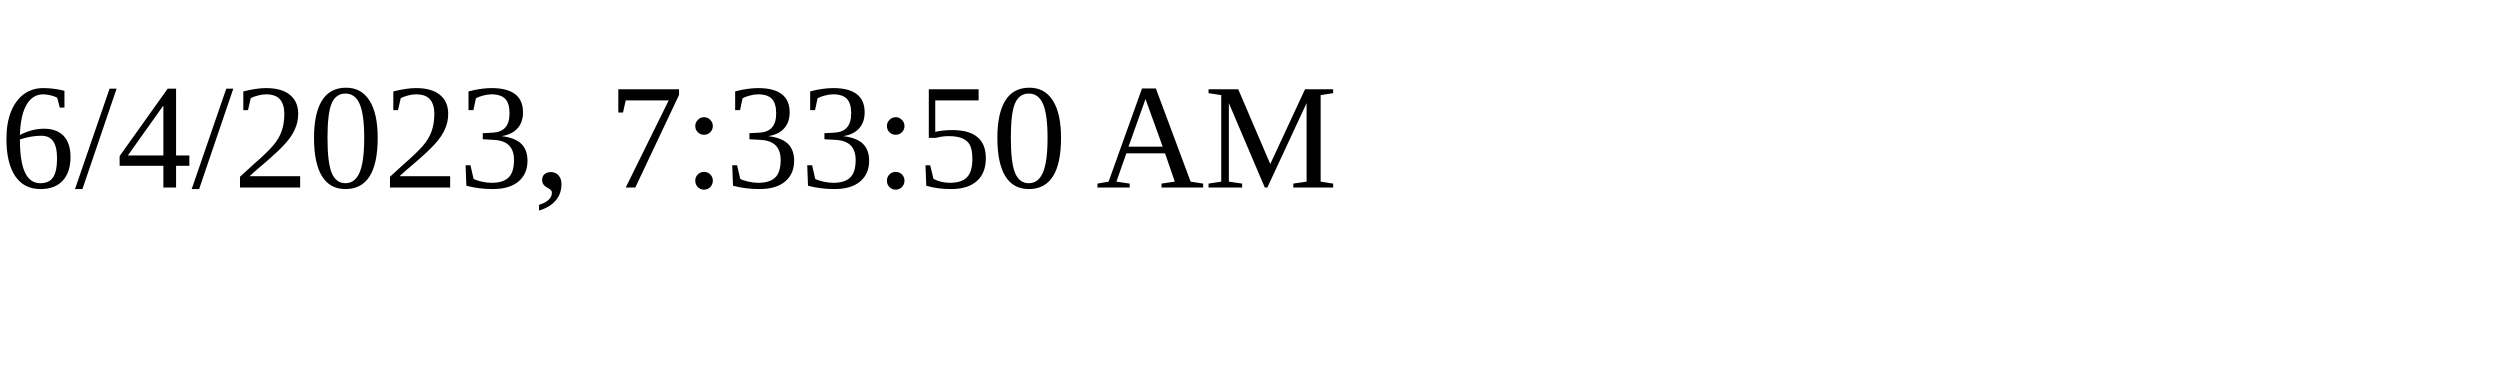
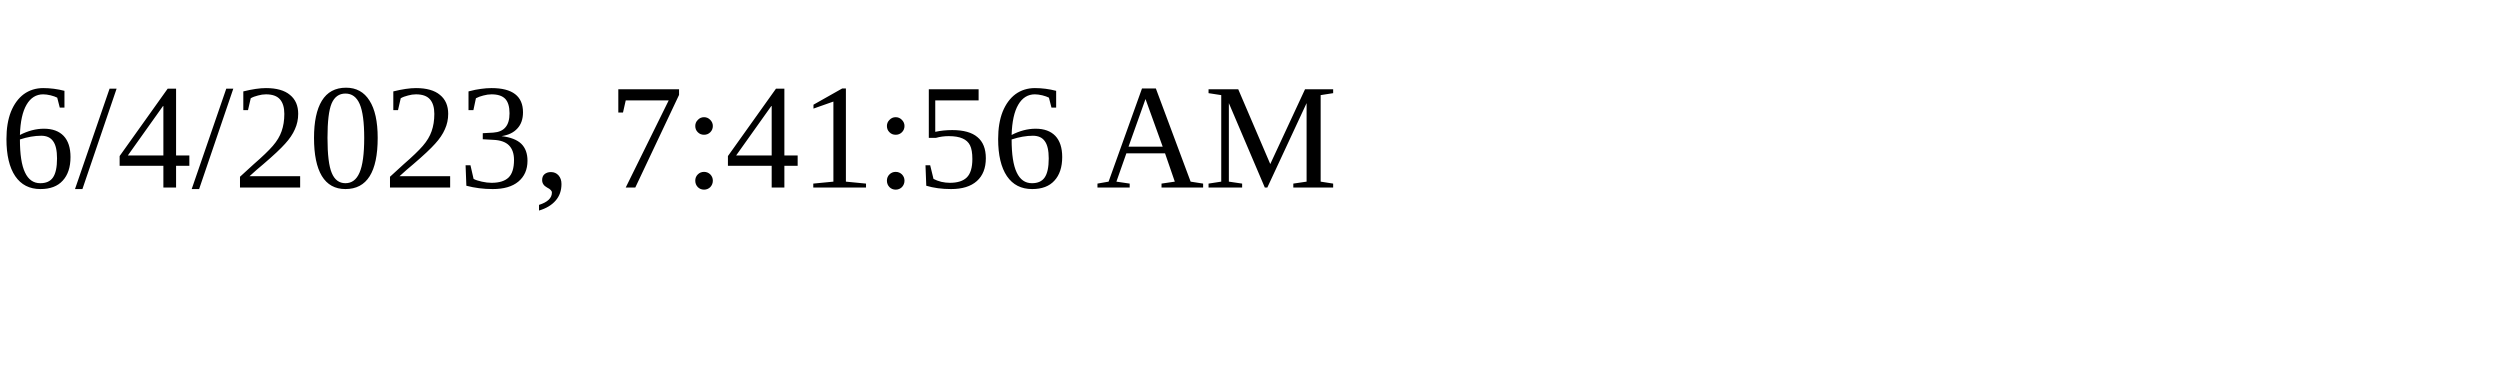
<svg xmlns="http://www.w3.org/2000/svg" height="30" width="200">
-   <text x="0" y="15">6/4/2023, 7:33:50 AM</text>
+   <text x="0" y="15">6/4/2023, 7:41:56 AM</text>
</svg>
